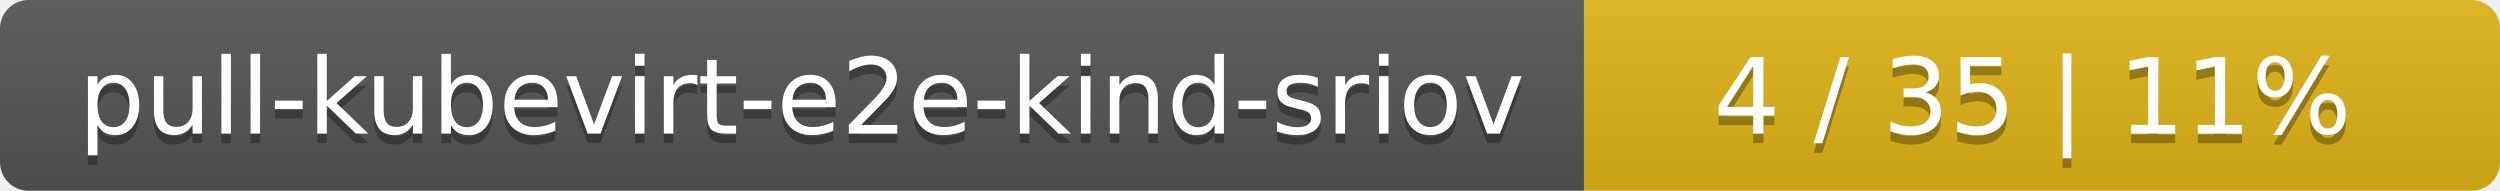
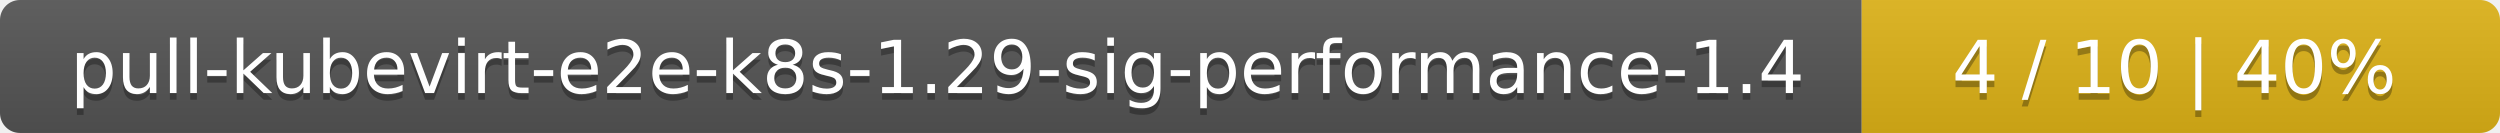
- <svg xmlns="http://www.w3.org/2000/svg" width="262" height="20">
+ <svg xmlns="http://www.w3.org/2000/svg" width="376" height="20">
  <linearGradient id="smooth" x2="0" y2="100%">
    <stop offset="0" stop-color="#bbb" stop-opacity=".1" />
    <stop offset="1" stop-opacity=".1" />
  </linearGradient>
  <mask id="round">
-     <rect width="262" height="20" rx="3" fill="#fff" />
+     <rect width="376" height="20" rx="3" fill="#fff" />
  </mask>
  <g mask="url(#round)">
-     <rect width="166" height="20" fill="#555" />
-     <rect x="166" width="96" height="20" fill="#dfb317" />
-     <rect width="262" height="20" fill="url(#smooth)" />
+     <rect width="280" height="20" fill="#555" />
+     <rect x="280" width="96" height="20" fill="#dfb317" />
+     <rect width="376" height="20" fill="url(#smooth)" />
  </g>
  <g fill="#fff" text-anchor="middle" font-family="DejaVu Sans,Verdana,Geneva,sans-serif" font-size="11">
-     <text x="84" y="15" fill="#010101" fill-opacity=".3">pull-kubevirt-e2e-kind-sriov</text>
-     <text x="84" y="14">pull-kubevirt-e2e-kind-sriov</text>
-     <text x="213" y="15" fill="#010101" fill-opacity=".3">4 / 35    |    11%</text>
-     <text x="213" y="14">4 / 35    |    11%</text>
+     <text x="141" y="15" fill="#010101" fill-opacity=".3">pull-kubevirt-e2e-k8s-1.29-sig-performance-1.4</text>
+     <text x="141" y="14">pull-kubevirt-e2e-k8s-1.29-sig-performance-1.4</text>
+     <text x="327" y="15" fill="#010101" fill-opacity=".3">4 / 10    |    40%</text>
+     <text x="327" y="14">4 / 10    |    40%</text>
  </g>
</svg>
